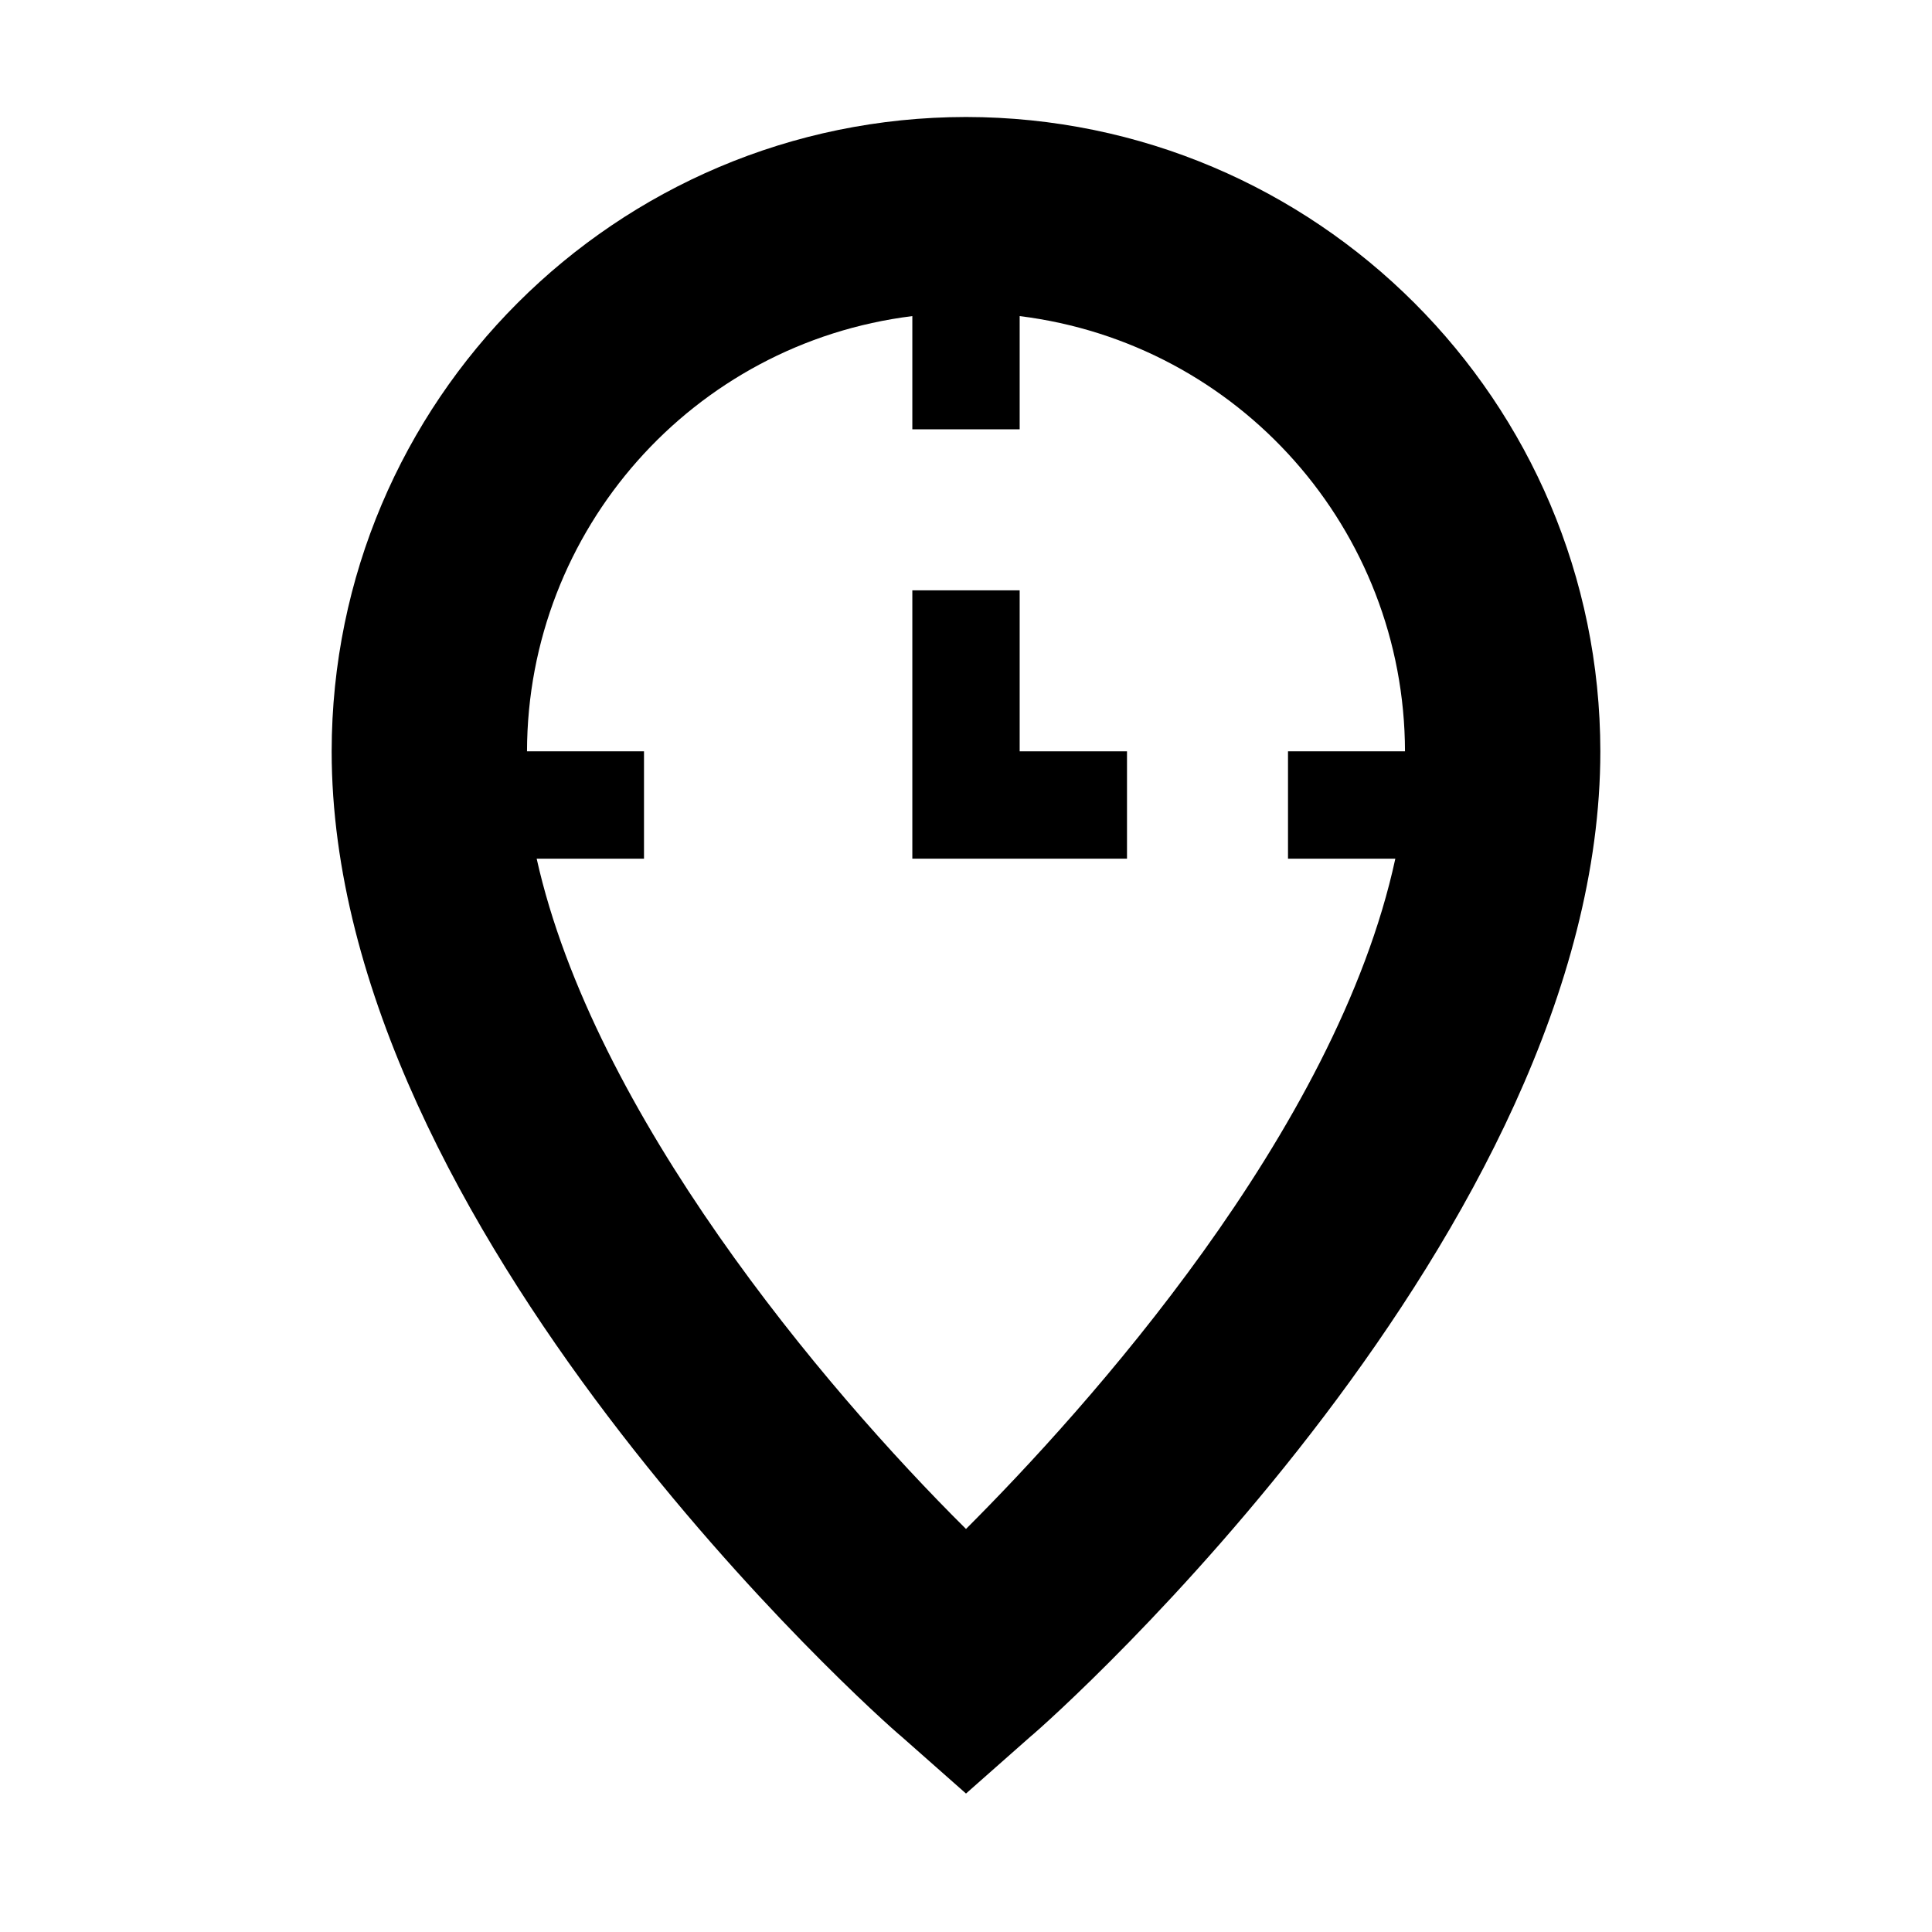
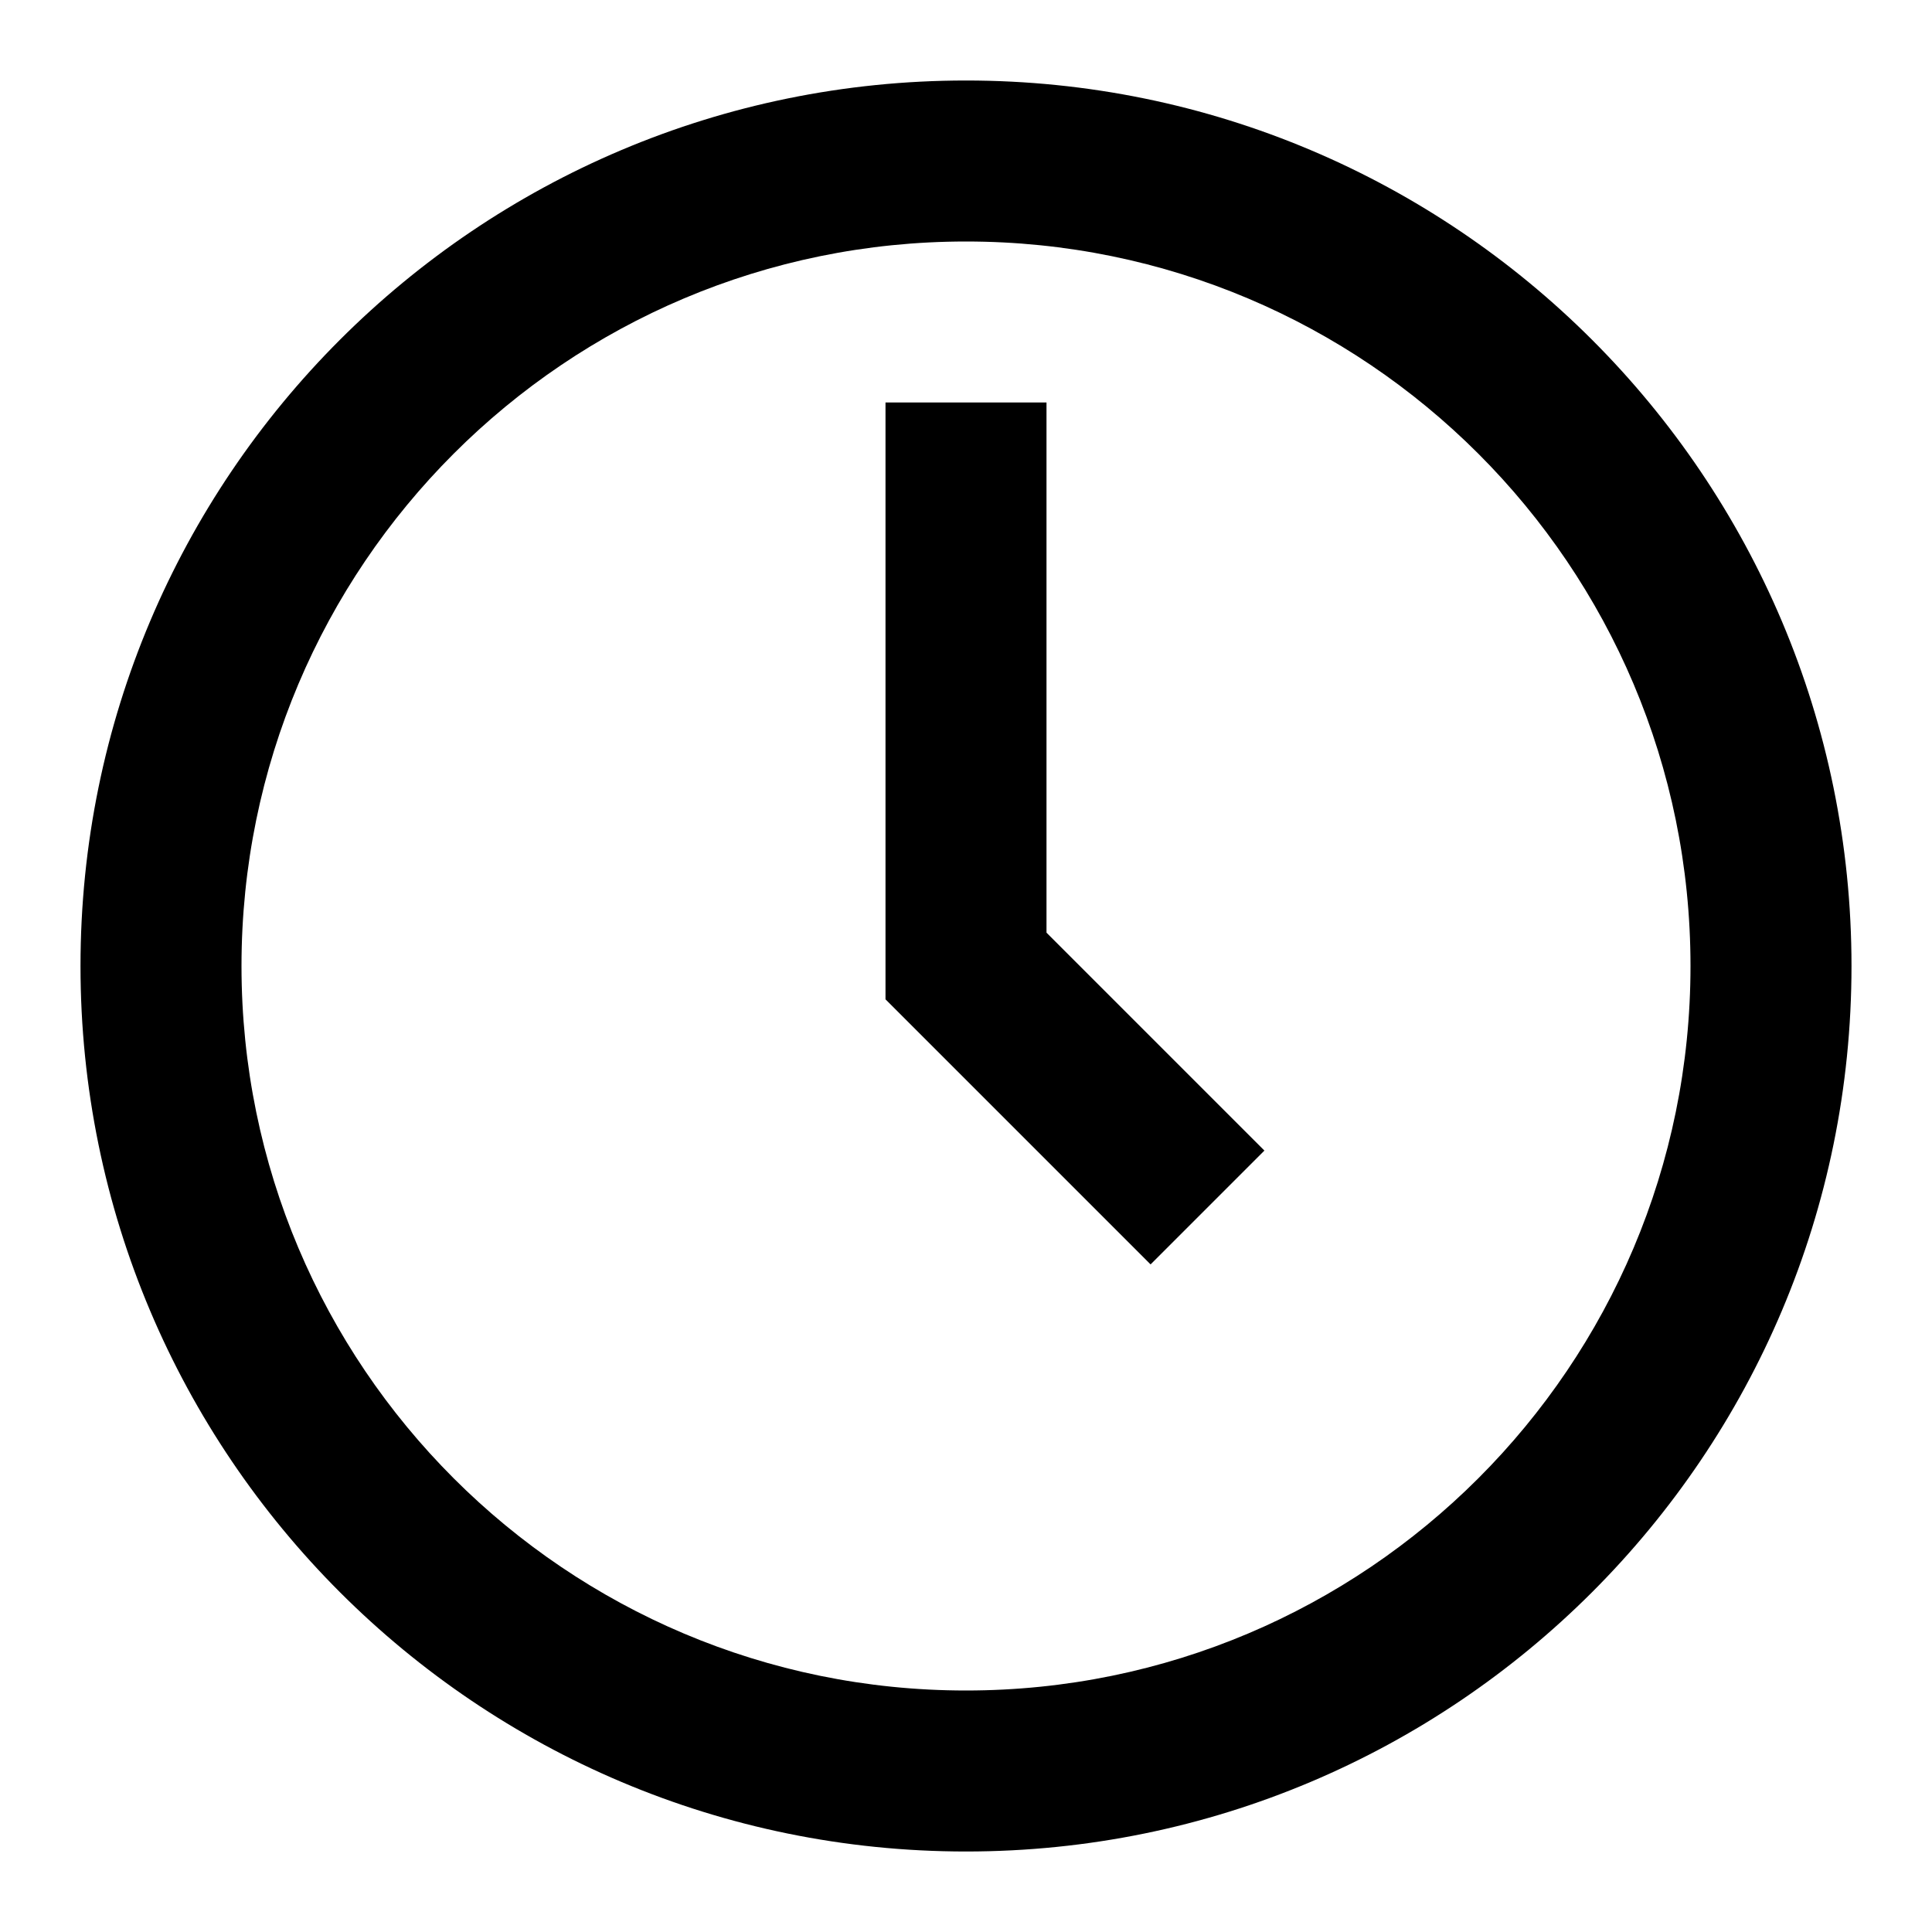
- <svg xmlns="http://www.w3.org/2000/svg" viewBox="0 0 36 36">
-   <path d="M21 16h-4v-5h2v3h2v2z" />
-   <path d="M18 2.18A11.83 11.83 0 0 0 6.18 14c0 8.91 10.18 18 10.62 18.36l1.2 1.06 1.2-1.06C19.64 32 29.82 22.91 29.82 14A11.83 11.83 0 0 0 18 2.18zm0 26.31c-2.68-2.66-6.94-7.74-8-12.49h2v-2H9.82A8.19 8.19 0 0 1 17 5.89V8h2V5.89A8.19 8.19 0 0 1 26.18 14H24v2h2c-1.1 5.09-5.77 10.26-8 12.49z" />
+ <svg xmlns="http://www.w3.org/2000/svg" viewBox="0 0 24 24">
+   <path d="M13 11.586V5H11V12.414L14.293 15.707L15.707 14.293L13 11.586Z" />
+   <path fill-rule="evenodd" clip-rule="evenodd" d="M12 23C18.075 23 23 18.075 23 12C23 5.925 18.075 1 12 1C5.925 1 1 5.925 1 12C1 18.075 5.925 23 12 23ZM21 12C21 16.971 16.971 21 12 21C7.029 21 3 16.971 3 12C3 7.029 7.029 3 12 3C16.971 3 21 7.029 21 12Z" />
</svg>
